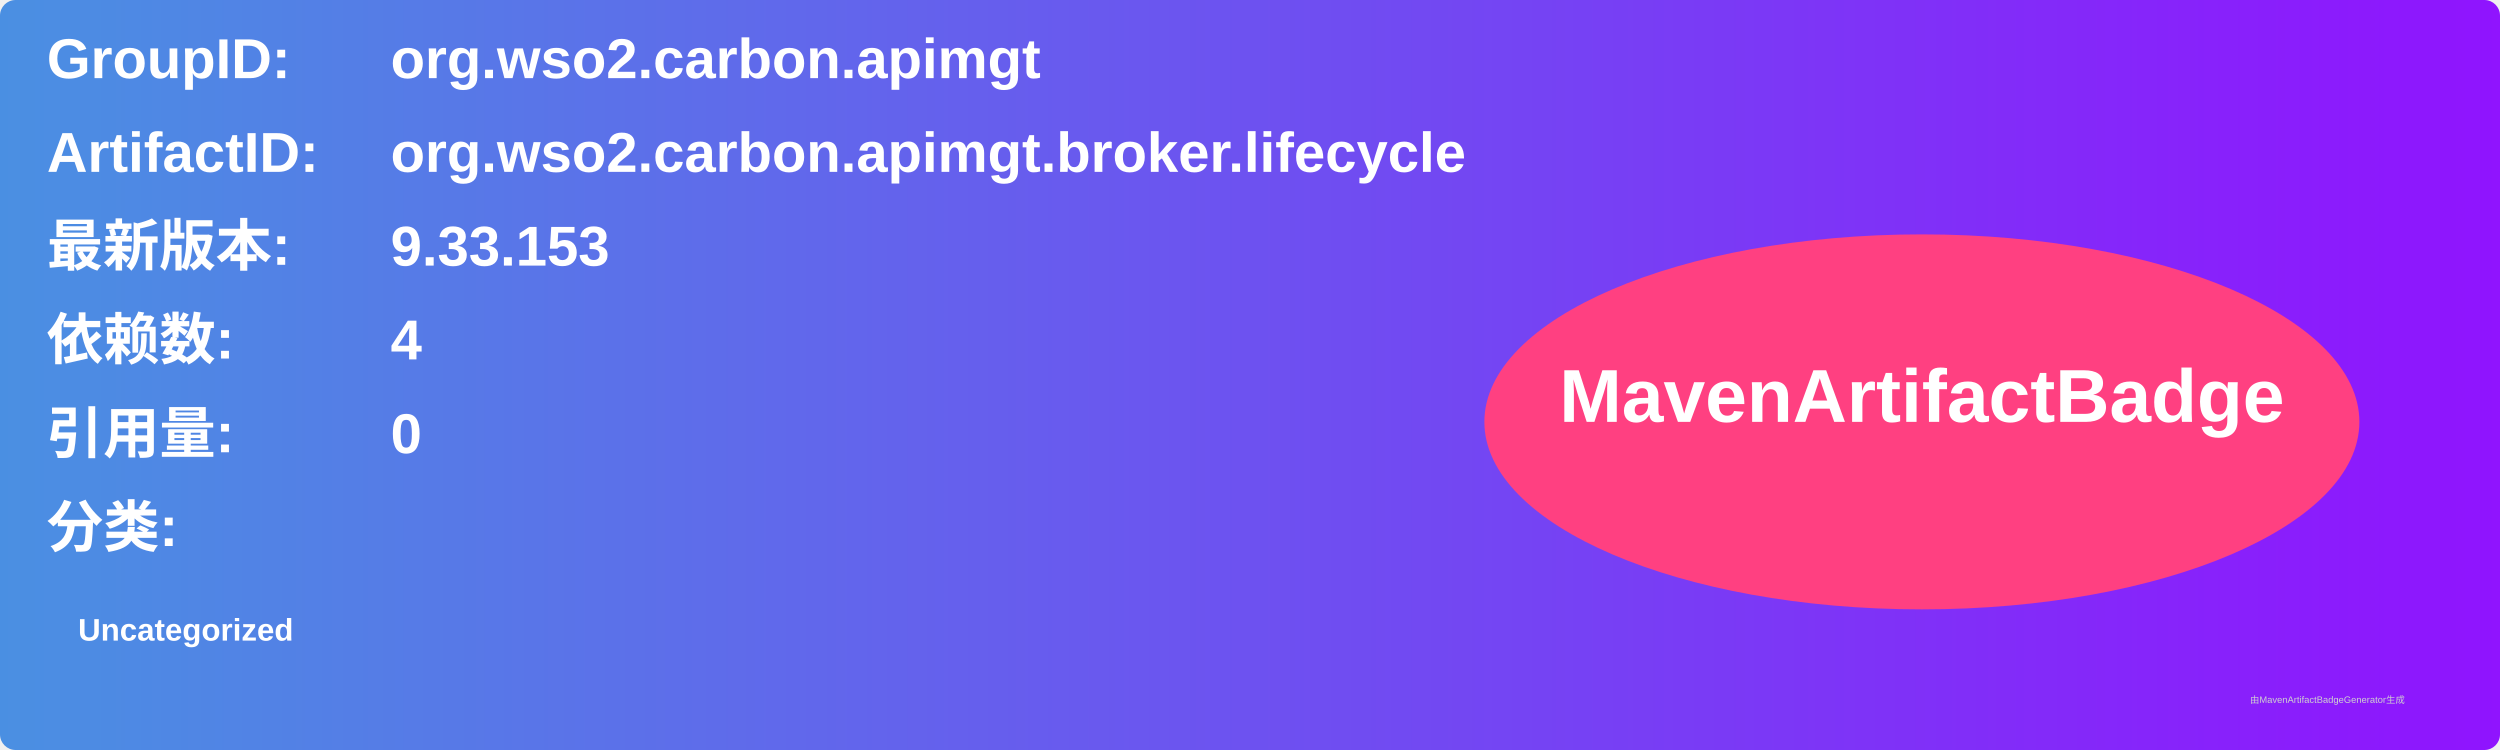
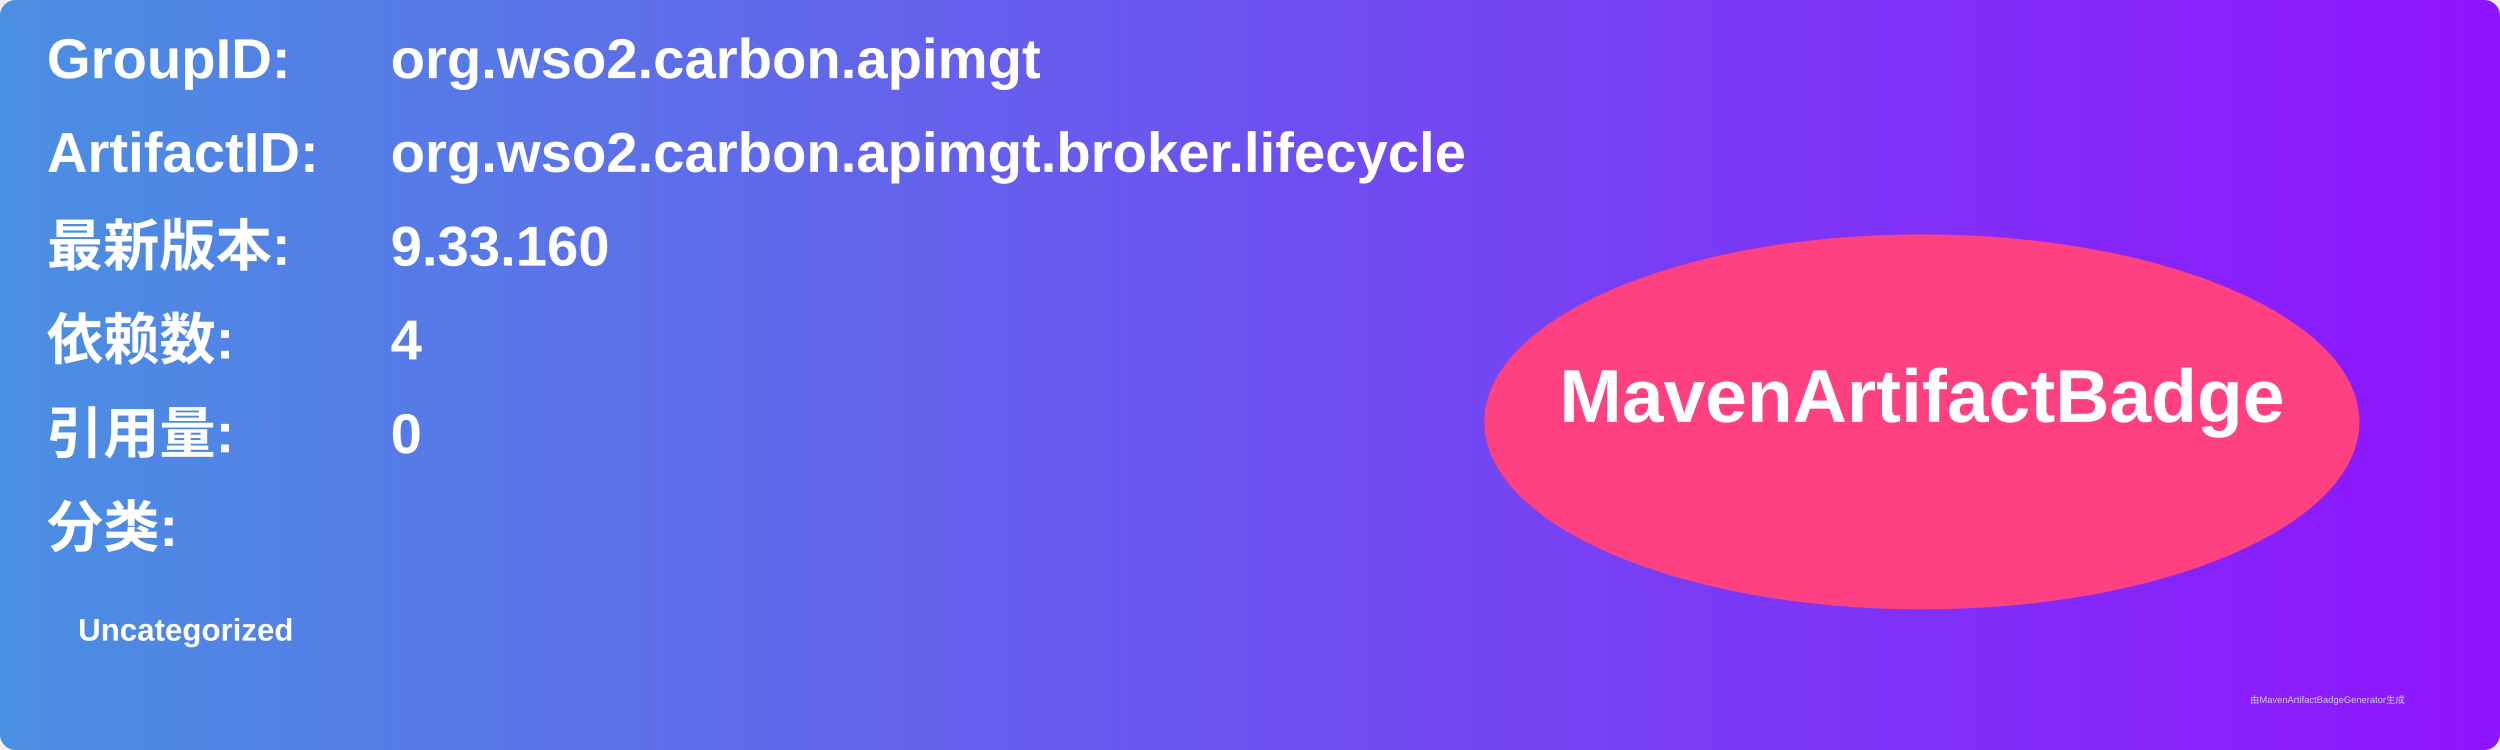
<svg xmlns="http://www.w3.org/2000/svg" width="800" height="240" viewBox="0 0 800 240">
  <linearGradient id="grad" x1="0%" y1="0%" x2="100%" y2="0%">
    <stop offset="0%" stop-color="#4a90e2" />
    <stop offset="100%" stop-color="#9013fe" />
  </linearGradient>
  <rect width="100%" height="100%" rx="5" ry="5" fill="url(#grad)" />
  <g transform="translate(15, 15)">
    <text x="0" y="10" font-family="Arial" font-size="18" fill="white" font-weight="bold" width="260">GroupID:</text>
    <text x="110" y="10" font-family="Arial" font-size="18" fill="white" font-weight="bold" width="460">org.wso2.carbon.apimgt</text>
    <text x="0" y="40" font-family="Arial" font-size="18" fill="white" font-weight="bold" width="260">ArtifactID:</text>
    <text x="110" y="40" font-family="Arial" font-size="18" fill="white" font-weight="bold" width="460">org.wso2.carbon.apimgt.broker.lifecycle</text>
    <text x="0" y="70" font-family="Arial" font-size="18" fill="white" font-weight="bold">最新版本:</text>
    <text x="110" y="70" font-family="Arial" font-size="18" fill="white" font-weight="bold">
-       <tspan font-weight="bold">9.33.153</tspan>
+       <tspan font-weight="bold">9.33.160</tspan>
    </text>
    <text x="0" y="100" font-family="Arial" font-size="18" fill="white" font-weight="bold">依赖数: </text>
    <text x="110" y="100" font-family="Arial" font-size="18" fill="white">
      <tspan font-weight="bold">4</tspan>
    </text>
    <text x="0" y="130" font-family="Arial" font-size="18" fill="white" font-weight="bold">引用量: </text>
    <text x="110" y="130" font-family="Arial" font-size="18" fill="white">
      <tspan font-weight="bold">0</tspan>
    </text>
    <text x="0" y="160" font-family="Arial" font-size="18" fill="white" font-weight="bold">分类:</text>
    <text x="10" y="190" font-family="Arial" font-size="10" fill="white">
      <tspan font-weight="bold">Uncategorized</tspan>
    </text>
    <ellipse cx="600" cy="120" rx="140" ry="60" fill="#ff4081" />
    <text x="600" y="120" text-anchor="middle" font-family="Arial" font-size="24" fill="white" font-weight="bold">MavenArtifactBadge</text>
  </g>
  <text x="720" y="225" font-family="Arial" font-size="3" fill="#d0d0d0">由MavenArtifactBadgeGenerator生成</text>
</svg>
